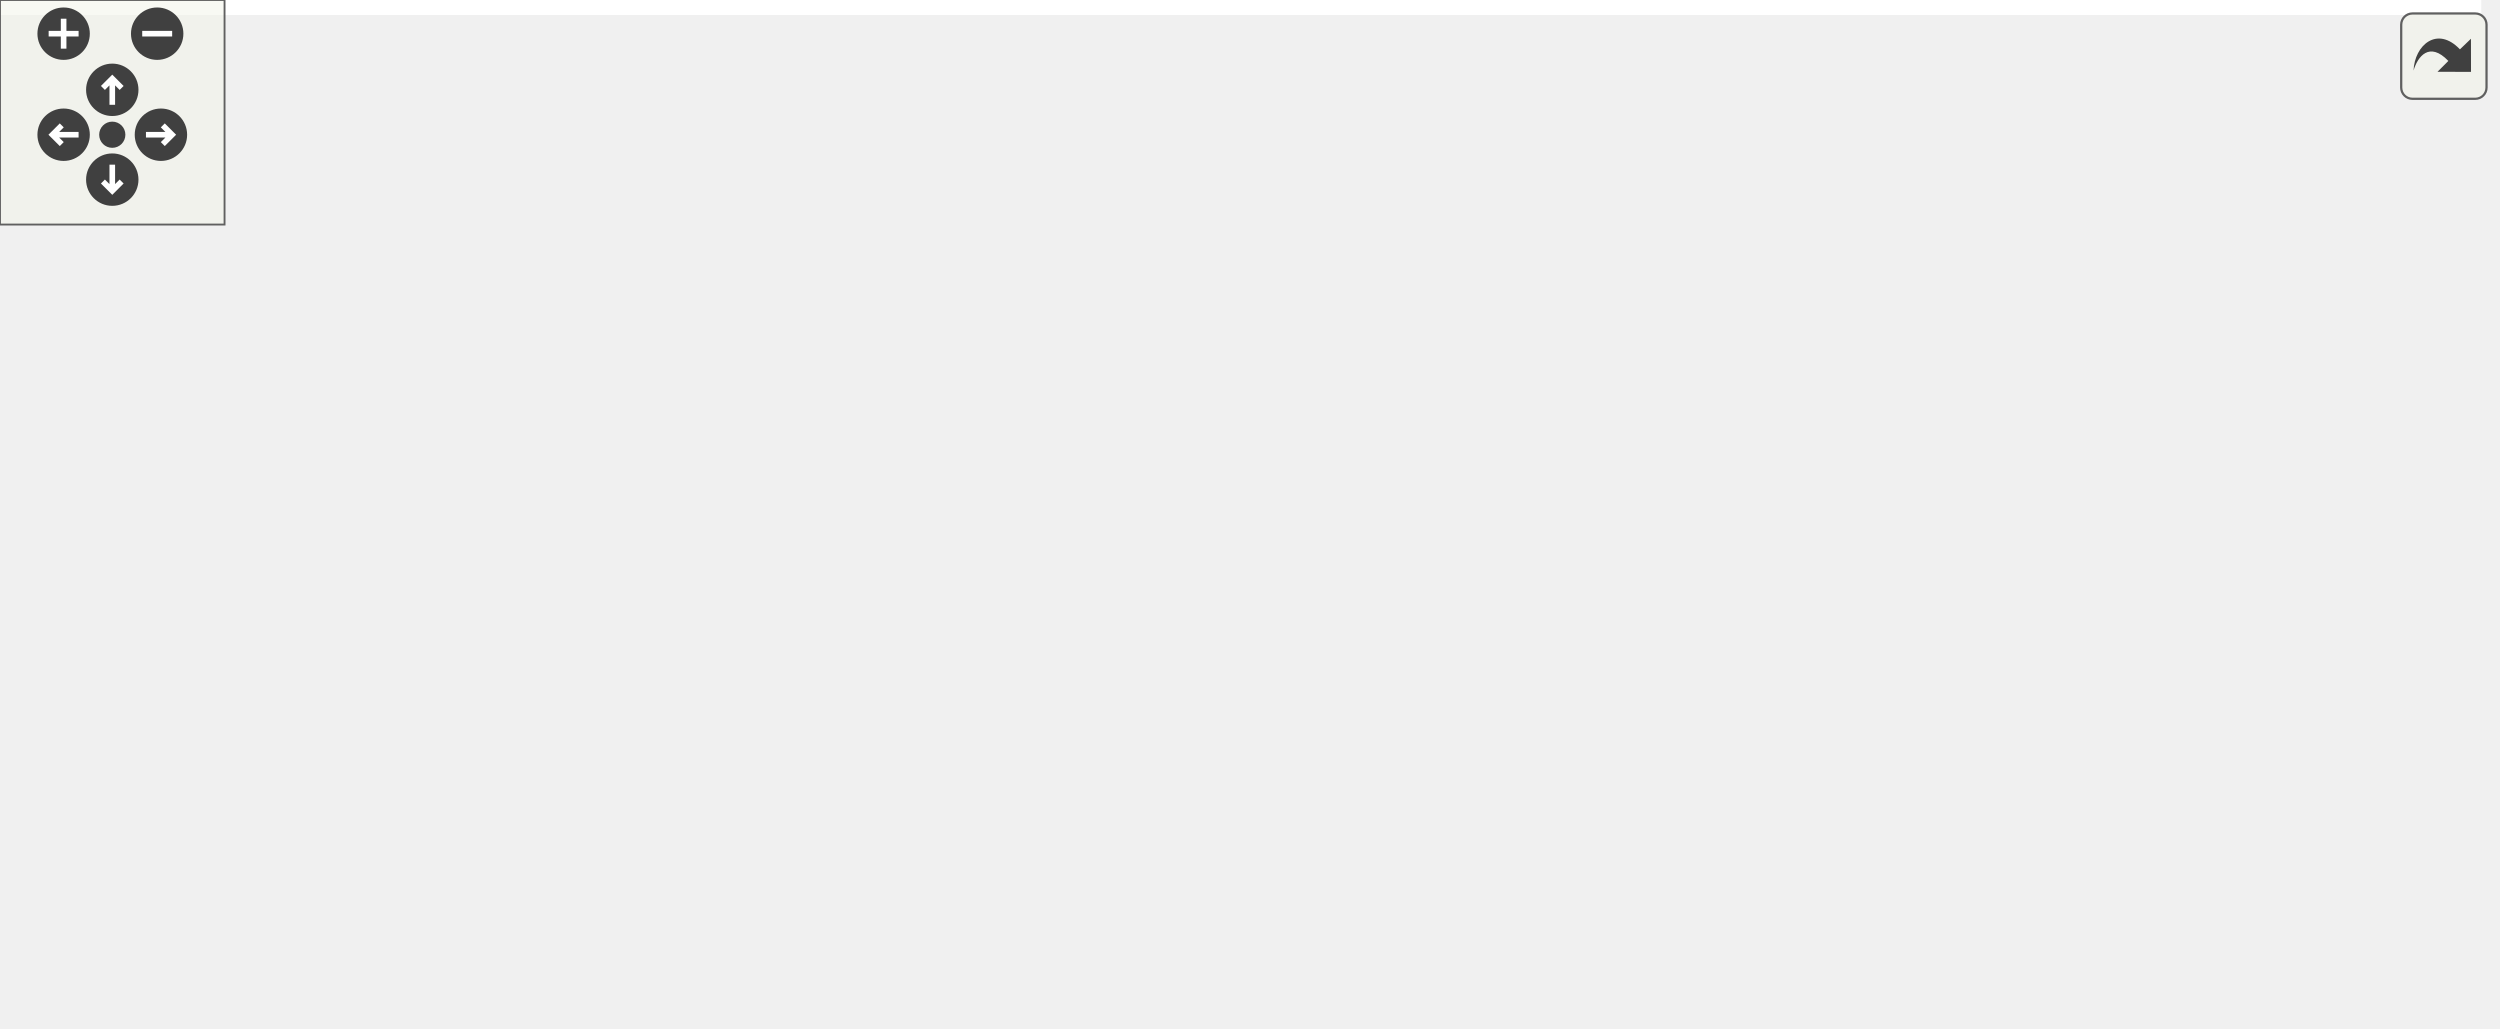
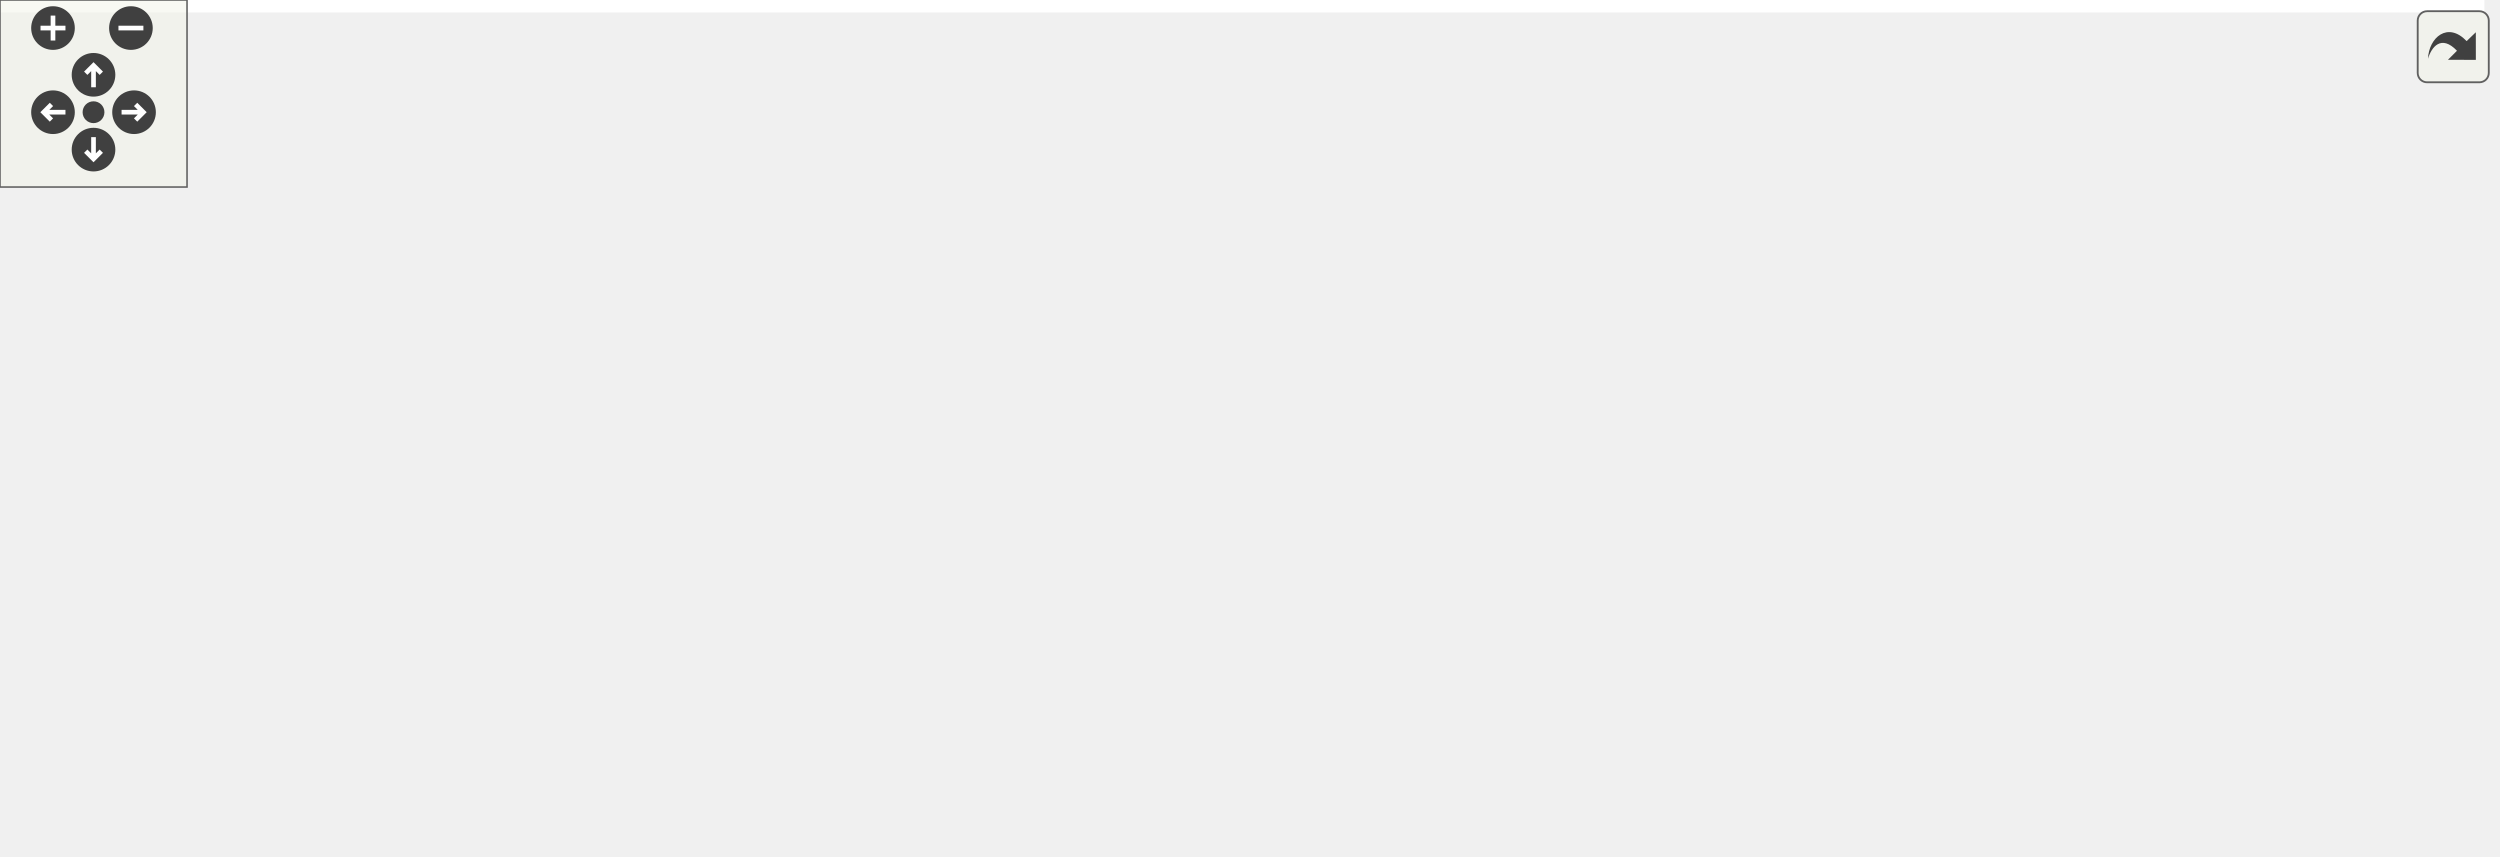
<svg xmlns="http://www.w3.org/2000/svg" xmlns:xlink="http://www.w3.org/1999/xlink" id="main" version="1.1" xml:space="preserve">
  <style type="text/css">
.edge:hover path { stroke: red; }
.edge:hover polygon { stroke: red; fill: red; }
</style>
  <defs>
    <circle id="rim" cx="0" cy="0" r="7" />
    <circle id="rim2" cx="0" cy="0" r="3.5" />
    <g id="zoomPlus">
      <use xlink:href="#rim" fill="#404040">
        <set attributeName="fill" to="#808080" begin="zoomplus.mouseover" end="zoomplus.mouseout" />
      </use>
      <path d="M-4,0h8M0,-4v8" fill="none" stroke="white" stroke-width="1.5" pointer-events="none" />
    </g>
    <g id="zoomMin">
      <use xlink:href="#rim" fill="#404040">
        <set attributeName="fill" to="#808080" begin="zoomminus.mouseover" end="zoomminus.mouseout" />
      </use>
      <path d="M-4,0h8" fill="none" stroke="white" stroke-width="1.5" pointer-events="none" />
    </g>
    <g id="dirArrow">
      <path fill="none" stroke="white" stroke-width="1.5" d="M0,-3.0v7 M-2.5,-0.5L0,-3.0L2.5,-0.5" />
    </g>
    <g id="resetDef">
      <use xlink:href="#rim2" fill="#404040">
        <set attributeName="fill" to="#808080" begin="reset.mouseover" end="reset.mouseout" />
      </use>
    </g>
  </defs>
  <svg id="graph" class="graph">
    <g id="viewport">
-       <polygon fill="white" stroke="transparent" points="-4,4 -4,-214 663,-214 663,4 -4,4" />
+       <polygon fill="white" stroke="transparent" points="-4,4 -4,-214 797,-214 797,4 -4,4" />
      <g id="node1" class="node">
        <g id="a_node1">
          <a xlink:title="mmCEsim Log Tool">
-             <polygon fill="#bfbfbf" stroke="black" points="368.5,-190.5 368.5,-209.5 465.5,-209.5 465.5,-190.5 368.5,-190.5" />
-             <text text-anchor="middle" x="417" y="-197.5" font-family="Helvetica,sans-Serif" font-size="10.00">tools/log/log.cpp</text>
+             <polygon fill="#bfbfbf" stroke="black" points="476.5,-190.5 476.5,-209.5 573.5,-209.5 573.5,-190.5 476.5,-190.5" />
+             <text text-anchor="middle" x="525" y="-197.5" font-family="Helvetica,sans-Serif" font-size="10.00">tools/log/log.cpp</text>
          </a>
        </g>
      </g>
      <g id="node2" class="node">
        <g id="a_node2">
          <a xlink:href="tools_2log_2log_8h.html" target="_top" xlink:title="mmCEsim Log Tool">
-             <polygon fill="white" stroke="black" points="283.5,-129 283.5,-148 324.5,-148 324.5,-129 283.5,-129" />
-             <text text-anchor="middle" x="304" y="-136" font-family="Helvetica,sans-Serif" font-size="10.00">log.h</text>
+             <polygon fill="white" stroke="black" points="391.5,-129 391.5,-148 432.5,-148 432.5,-129 391.5,-129" />
+             <text text-anchor="middle" x="412" y="-136" font-family="Helvetica,sans-Serif" font-size="10.00">log.h</text>
          </a>
        </g>
      </g>
      <g id="edge1" class="edge">
-         <path fill="none" stroke="midnightblue" d="M400.81,-190.48C382.1,-180.62 351.08,-164.29 329.2,-152.77" />
-         <polygon fill="midnightblue" stroke="midnightblue" points="330.64,-149.57 320.16,-148.01 327.38,-155.77 330.64,-149.57" />
-       </g>
-       <g id="node16" class="node">
-         <g id="a_node16">
-           <a xlink:title=" ">
-             <polygon fill="white" stroke="#bfbfbf" points="343,-123.5 343,-153.5 491,-153.5 491,-123.5 343,-123.5" />
-             <text text-anchor="start" x="351" y="-141.5" font-family="Helvetica,sans-Serif" font-size="10.00">boost/exception/diagnostic</text>
-             <text text-anchor="middle" x="417" y="-130.5" font-family="Helvetica,sans-Serif" font-size="10.00">_information.hpp</text>
-           </a>
-         </g>
-       </g>
-       <g id="edge16" class="edge">
-         <path fill="none" stroke="midnightblue" d="M417,-190.48C417,-183.47 417,-173.19 417,-163.7" />
-         <polygon fill="midnightblue" stroke="midnightblue" points="420.5,-163.52 417,-153.52 413.5,-163.52 420.5,-163.52" />
-       </g>
-       <g id="node17" class="node">
-         <g id="a_node17">
-           <a xlink:title=" ">
-             <polygon fill="white" stroke="#bfbfbf" points="509,-129 509,-148 659,-148 659,-129 509,-129" />
-             <text text-anchor="middle" x="584" y="-136" font-family="Helvetica,sans-Serif" font-size="10.00">boost/program_options.hpp</text>
-           </a>
-         </g>
-       </g>
-       <g id="edge17" class="edge">
-         <path fill="none" stroke="midnightblue" d="M440.93,-190.48C469.7,-180.22 518.16,-162.96 550.6,-151.4" />
-         <polygon fill="midnightblue" stroke="midnightblue" points="551.87,-154.66 560.12,-148.01 549.52,-148.07 551.87,-154.66" />
+         <path fill="none" stroke="midnightblue" d="M508.81,-190.48C490.1,-180.62 459.08,-164.29 437.2,-152.77" />
+         <polygon fill="midnightblue" stroke="midnightblue" points="438.64,-149.57 428.16,-148.01 435.38,-155.77 438.64,-149.57" />
+       </g>
+       <g id="node19" class="node">
+         <g id="a_node19">
+           <a xlink:title=" ">
+             <polygon fill="white" stroke="#bfbfbf" points="451,-123.5 451,-153.5 599,-153.5 599,-123.5 451,-123.5" />
+             <text text-anchor="start" x="459" y="-141.5" font-family="Helvetica,sans-Serif" font-size="10.00">boost/exception/diagnostic</text>
+             <text text-anchor="middle" x="525" y="-130.5" font-family="Helvetica,sans-Serif" font-size="10.00">_information.hpp</text>
+           </a>
+         </g>
+       </g>
+       <g id="edge19" class="edge">
+         <path fill="none" stroke="midnightblue" d="M525,-190.48C525,-183.47 525,-173.19 525,-163.7" />
+         <polygon fill="midnightblue" stroke="midnightblue" points="528.5,-163.52 525,-153.52 521.5,-163.52 528.5,-163.52" />
+       </g>
+       <g id="node20" class="node">
+         <g id="a_node20">
+           <a xlink:title=" ">
+             <polygon fill="white" stroke="#bfbfbf" points="617,-129 617,-148 767,-148 767,-129 617,-129" />
+             <text text-anchor="middle" x="692" y="-136" font-family="Helvetica,sans-Serif" font-size="10.00">boost/program_options.hpp</text>
+           </a>
+         </g>
+       </g>
+       <g id="edge20" class="edge">
+         <path fill="none" stroke="midnightblue" d="M548.93,-190.48C577.7,-180.22 626.16,-162.96 658.6,-151.4" />
+         <polygon fill="midnightblue" stroke="midnightblue" points="659.87,-154.66 668.12,-148.01 657.52,-148.07 659.87,-154.66" />
      </g>
      <g id="node3" class="node">
        <g id="a_node3">
          <a xlink:href="meta_8h.html" target="_top" xlink:title="mmCEsim meta data">
-             <polygon fill="white" stroke="black" points="71.5,-67.5 71.5,-86.5 122.5,-86.5 122.5,-67.5 71.5,-67.5" />
-             <text text-anchor="middle" x="97" y="-74.5" font-family="Helvetica,sans-Serif" font-size="10.00">meta.h</text>
+             <polygon fill="white" stroke="black" points="108.5,-67.5 108.5,-86.5 159.5,-86.5 159.5,-67.5 108.5,-67.5" />
+             <text text-anchor="middle" x="134" y="-74.5" font-family="Helvetica,sans-Serif" font-size="10.00">meta.h</text>
          </a>
        </g>
      </g>
      <g id="edge2" class="edge">
-         <path fill="none" stroke="midnightblue" d="M283.4,-131.58C248.18,-121.45 176,-100.71 132.52,-88.21" />
-         <polygon fill="midnightblue" stroke="midnightblue" points="133.23,-84.77 122.65,-85.37 131.3,-91.5 133.23,-84.77" />
+         <path fill="none" stroke="midnightblue" d="M391.1,-133.03C343.93,-122.93 228.72,-98.27 169.88,-85.68" />
+         <polygon fill="midnightblue" stroke="midnightblue" points="170.42,-82.22 159.91,-83.55 168.96,-89.06 170.42,-82.22" />
      </g>
      <g id="node5" class="node">
        <g id="a_node5">
          <a xlink:href="utils_8h.html" target="_top" xlink:title="Utilities.">
-             <polygon fill="white" stroke="black" points="180.5,-67.5 180.5,-86.5 227.5,-86.5 227.5,-67.5 180.5,-67.5" />
-             <text text-anchor="middle" x="204" y="-74.5" font-family="Helvetica,sans-Serif" font-size="10.00">utils.h</text>
+             <polygon fill="white" stroke="black" points="288.5,-67.5 288.5,-86.5 335.5,-86.5 335.5,-67.5 288.5,-67.5" />
+             <text text-anchor="middle" x="312" y="-74.5" font-family="Helvetica,sans-Serif" font-size="10.00">utils.h</text>
          </a>
        </g>
      </g>
      <g id="edge4" class="edge">
-         <path fill="none" stroke="midnightblue" d="M289.67,-128.98C273.34,-119.25 246.4,-103.23 227.09,-91.74" />
-         <polygon fill="midnightblue" stroke="midnightblue" points="228.68,-88.61 218.3,-86.51 225.11,-94.63 228.68,-88.61" />
-       </g>
-       <g id="node12" class="node">
-         <g id="a_node12">
-           <a xlink:title=" ">
-             <polygon fill="white" stroke="#bfbfbf" points="245.5,-67.5 245.5,-86.5 288.5,-86.5 288.5,-67.5 245.5,-67.5" />
-             <text text-anchor="middle" x="267" y="-74.5" font-family="Helvetica,sans-Serif" font-size="10.00">clip.h</text>
-           </a>
-         </g>
-       </g>
-       <g id="edge12" class="edge">
-         <path fill="none" stroke="midnightblue" d="M298.7,-128.98C293.26,-120.23 284.64,-106.37 277.76,-95.31" />
-         <polygon fill="midnightblue" stroke="midnightblue" points="280.54,-93.15 272.29,-86.51 274.6,-96.85 280.54,-93.15" />
-       </g>
-       <g id="node13" class="node">
-         <g id="a_node13">
-           <a xlink:title=" ">
-             <polygon fill="white" stroke="#bfbfbf" points="307,-67.5 307,-86.5 375,-86.5 375,-67.5 307,-67.5" />
-             <text text-anchor="middle" x="341" y="-74.5" font-family="Helvetica,sans-Serif" font-size="10.00">filesystem</text>
-           </a>
-         </g>
-       </g>
-       <g id="edge13" class="edge">
-         <path fill="none" stroke="midnightblue" d="M309.3,-128.98C314.74,-120.23 323.36,-106.37 330.24,-95.31" />
-         <polygon fill="midnightblue" stroke="midnightblue" points="333.4,-96.85 335.71,-86.51 327.46,-93.15 333.4,-96.85" />
-       </g>
-       <g id="node14" class="node">
-         <g id="a_node14">
-           <a xlink:title=" ">
-             <polygon fill="white" stroke="#bfbfbf" points="393.5,-67.5 393.5,-86.5 448.5,-86.5 448.5,-67.5 393.5,-67.5" />
-             <text text-anchor="middle" x="421" y="-74.5" font-family="Helvetica,sans-Serif" font-size="10.00">fstream</text>
-           </a>
-         </g>
-       </g>
-       <g id="edge14" class="edge">
-         <path fill="none" stroke="midnightblue" d="M320.76,-128.98C340.22,-119.08 372.55,-102.64 395.21,-91.12" />
-         <polygon fill="midnightblue" stroke="midnightblue" points="396.94,-94.16 404.27,-86.51 393.77,-87.92 396.94,-94.16" />
+         <path fill="none" stroke="midnightblue" d="M397.67,-128.98C381.34,-119.25 354.4,-103.23 335.09,-91.74" />
+         <polygon fill="midnightblue" stroke="midnightblue" points="336.68,-88.61 326.3,-86.51 333.11,-94.63 336.68,-88.61" />
      </g>
      <g id="node15" class="node">
        <g id="a_node15">
          <a xlink:title=" ">
-             <polygon fill="white" stroke="#bfbfbf" points="467,-67.5 467,-86.5 527,-86.5 527,-67.5 467,-67.5" />
-             <text text-anchor="middle" x="497" y="-74.5" font-family="Helvetica,sans-Serif" font-size="10.00">iostream</text>
+             <polygon fill="white" stroke="#bfbfbf" points="353.5,-67.5 353.5,-86.5 396.5,-86.5 396.5,-67.5 353.5,-67.5" />
+             <text text-anchor="middle" x="375" y="-74.5" font-family="Helvetica,sans-Serif" font-size="10.00">clip.h</text>
          </a>
        </g>
      </g>
      <g id="edge15" class="edge">
-         <path fill="none" stroke="midnightblue" d="M320.27,-128.98C324.66,-126.86 329.45,-124.71 334,-123 356.42,-114.57 416.48,-98.6 457.09,-88.13" />
-         <polygon fill="midnightblue" stroke="midnightblue" points="458.15,-91.48 466.96,-85.6 456.4,-84.7 458.15,-91.48" />
+         <path fill="none" stroke="midnightblue" d="M406.7,-128.98C401.26,-120.23 392.64,-106.37 385.76,-95.31" />
+         <polygon fill="midnightblue" stroke="midnightblue" points="388.54,-93.15 380.29,-86.51 382.6,-96.85 388.54,-93.15" />
+       </g>
+       <g id="node16" class="node">
+         <g id="a_node16">
+           <a xlink:title=" ">
+             <polygon fill="white" stroke="#bfbfbf" points="415,-67.5 415,-86.5 483,-86.5 483,-67.5 415,-67.5" />
+             <text text-anchor="middle" x="449" y="-74.5" font-family="Helvetica,sans-Serif" font-size="10.00">filesystem</text>
+           </a>
+         </g>
+       </g>
+       <g id="edge16" class="edge">
+         <path fill="none" stroke="midnightblue" d="M417.3,-128.98C422.74,-120.23 431.36,-106.37 438.24,-95.31" />
+         <polygon fill="midnightblue" stroke="midnightblue" points="441.4,-96.85 443.71,-86.51 435.46,-93.15 441.4,-96.85" />
+       </g>
+       <g id="node17" class="node">
+         <g id="a_node17">
+           <a xlink:title=" ">
+             <polygon fill="white" stroke="#bfbfbf" points="501.5,-67.5 501.5,-86.5 556.5,-86.5 556.5,-67.5 501.5,-67.5" />
+             <text text-anchor="middle" x="529" y="-74.5" font-family="Helvetica,sans-Serif" font-size="10.00">fstream</text>
+           </a>
+         </g>
+       </g>
+       <g id="edge17" class="edge">
+         <path fill="none" stroke="midnightblue" d="M428.76,-128.98C448.22,-119.08 480.55,-102.64 503.21,-91.12" />
+         <polygon fill="midnightblue" stroke="midnightblue" points="504.94,-94.16 512.27,-86.51 501.77,-87.92 504.94,-94.16" />
+       </g>
+       <g id="node18" class="node">
+         <g id="a_node18">
+           <a xlink:title=" ">
+             <polygon fill="white" stroke="#bfbfbf" points="575,-67.5 575,-86.5 635,-86.5 635,-67.5 575,-67.5" />
+             <text text-anchor="middle" x="605" y="-74.5" font-family="Helvetica,sans-Serif" font-size="10.00">iostream</text>
+           </a>
+         </g>
+       </g>
+       <g id="edge18" class="edge">
+         <path fill="none" stroke="midnightblue" d="M428.27,-128.98C432.66,-126.86 437.45,-124.71 442,-123 464.42,-114.57 524.48,-98.6 565.09,-88.13" />
+         <polygon fill="midnightblue" stroke="midnightblue" points="566.15,-91.48 574.96,-85.6 564.4,-84.7 566.15,-91.48" />
      </g>
      <g id="node4" class="node">
        <g id="a_node4">
          <a xlink:title=" ">
            <polygon fill="white" stroke="#bfbfbf" points="0,-6 0,-25 44,-25 44,-6 0,-6" />
            <text text-anchor="middle" x="22" y="-13" font-family="Helvetica,sans-Serif" font-size="10.00">string</text>
          </a>
        </g>
      </g>
      <g id="edge3" class="edge">
-         <path fill="none" stroke="midnightblue" d="M86.25,-67.48C74.45,-58.11 55.26,-42.88 40.92,-31.51" />
-         <polygon fill="midnightblue" stroke="midnightblue" points="42.74,-28.48 32.73,-25.01 38.38,-33.97 42.74,-28.48" />
+         <path fill="none" stroke="midnightblue" d="M117.95,-67.48C99.41,-57.62 68.66,-41.29 46.98,-29.77" />
+         <polygon fill="midnightblue" stroke="midnightblue" points="48.49,-26.61 38.02,-25.01 45.21,-32.79 48.49,-26.61" />
      </g>
      <g id="edge9" class="edge">
-         <path fill="none" stroke="midnightblue" d="M180.36,-70.12C150.33,-62.38 97.1,-47.78 53,-31 51.58,-30.46 50.13,-29.88 48.67,-29.28" />
-         <polygon fill="midnightblue" stroke="midnightblue" points="49.75,-25.93 39.18,-25.09 46.92,-32.33 49.75,-25.93" />
+         <path fill="none" stroke="midnightblue" d="M288.29,-74C242.11,-69.65 137.24,-57.5 53,-31 51.13,-30.41 49.23,-29.73 47.33,-29" />
+         <polygon fill="midnightblue" stroke="midnightblue" points="48.65,-25.76 38.09,-25.01 45.88,-32.19 48.65,-25.76" />
      </g>
      <g id="node6" class="node">
        <g id="a_node6">
          <a xlink:title=" ">
            <polygon fill="white" stroke="#bfbfbf" points="62,-6 62,-25 126,-25 126,-6 62,-6" />
            <text text-anchor="middle" x="94" y="-13" font-family="Helvetica,sans-Serif" font-size="10.00">algorithm</text>
          </a>
        </g>
      </g>
      <g id="edge5" class="edge">
-         <path fill="none" stroke="midnightblue" d="M188.24,-67.48C170.02,-57.62 139.83,-41.29 118.53,-29.77" />
-         <polygon fill="midnightblue" stroke="midnightblue" points="120.19,-26.69 109.73,-25.01 116.86,-32.85 120.19,-26.69" />
+         <path fill="none" stroke="midnightblue" d="M288.33,-70.71C254.21,-62.91 189.31,-47.47 135,-31 132.38,-30.21 129.68,-29.35 126.98,-28.45" />
+         <polygon fill="midnightblue" stroke="midnightblue" points="127.89,-25.07 117.29,-25.15 125.63,-31.69 127.89,-25.07" />
      </g>
      <g id="node7" class="node">
        <g id="a_node7">
          <a xlink:title=" ">
            <polygon fill="white" stroke="#bfbfbf" points="144.5,-6 144.5,-25 193.5,-25 193.5,-6 144.5,-6" />
            <text text-anchor="middle" x="169" y="-13" font-family="Helvetica,sans-Serif" font-size="10.00">cctype</text>
          </a>
        </g>
      </g>
      <g id="edge6" class="edge">
-         <path fill="none" stroke="midnightblue" d="M198.99,-67.48C193.84,-58.73 185.69,-44.87 179.18,-33.81" />
-         <polygon fill="midnightblue" stroke="midnightblue" points="182.09,-31.85 174.01,-25.01 176.06,-35.4 182.09,-31.85" />
+         <path fill="none" stroke="midnightblue" d="M291.07,-67.44C269.11,-58.45 233.58,-43.83 203,-31 201.59,-30.41 200.16,-29.81 198.71,-29.19" />
+         <polygon fill="midnightblue" stroke="midnightblue" points="199.69,-25.81 189.12,-25.13 196.96,-32.25 199.69,-25.81" />
      </g>
      <g id="node8" class="node">
        <g id="a_node8">
          <a xlink:title=" ">
            <polygon fill="white" stroke="#bfbfbf" points="212,-6 212,-25 266,-25 266,-6 212,-6" />
            <text text-anchor="middle" x="239" y="-13" font-family="Helvetica,sans-Serif" font-size="10.00">random</text>
          </a>
        </g>
      </g>
      <g id="edge7" class="edge">
-         <path fill="none" stroke="midnightblue" d="M209.01,-67.48C214.16,-58.73 222.31,-44.87 228.82,-33.81" />
-         <polygon fill="midnightblue" stroke="midnightblue" points="231.94,-35.4 233.99,-25.01 225.91,-31.85 231.94,-35.4" />
+         <path fill="none" stroke="midnightblue" d="M301.54,-67.48C290.05,-58.11 271.37,-42.88 257.41,-31.51" />
+         <polygon fill="midnightblue" stroke="midnightblue" points="259.4,-28.61 249.44,-25.01 254.98,-34.04 259.4,-28.61" />
      </g>
      <g id="node9" class="node">
        <g id="a_node9">
          <a xlink:title=" ">
            <polygon fill="white" stroke="#bfbfbf" points="284,-6 284,-25 340,-25 340,-6 284,-6" />
            <text text-anchor="middle" x="312" y="-13" font-family="Helvetica,sans-Serif" font-size="10.00">sstream</text>
          </a>
        </g>
      </g>
      <g id="edge8" class="edge">
-         <path fill="none" stroke="midnightblue" d="M219.47,-67.48C237.28,-57.67 266.74,-41.43 287.63,-29.92" />
-         <polygon fill="midnightblue" stroke="midnightblue" points="289.49,-32.9 296.55,-25.01 286.11,-26.77 289.49,-32.9" />
+         <path fill="none" stroke="midnightblue" d="M312,-67.48C312,-59.08 312,-45.98 312,-35.16" />
+         <polygon fill="midnightblue" stroke="midnightblue" points="315.5,-35.01 312,-25.01 308.5,-35.01 315.5,-35.01" />
      </g>
      <g id="node10" class="node">
        <g id="a_node10">
          <a xlink:title=" ">
            <polygon fill="white" stroke="#bfbfbf" points="358.5,-6 358.5,-25 405.5,-25 405.5,-6 358.5,-6" />
            <text text-anchor="middle" x="382" y="-13" font-family="Helvetica,sans-Serif" font-size="10.00">vector</text>
          </a>
        </g>
      </g>
      <g id="edge10" class="edge">
-         <path fill="none" stroke="midnightblue" d="M227.63,-69.56C256.56,-61.46 306.9,-46.72 349,-31 350.65,-30.38 352.34,-29.73 354.04,-29.05" />
-         <polygon fill="midnightblue" stroke="midnightblue" points="355.79,-32.11 363.65,-25 353.08,-25.65 355.79,-32.11" />
+         <path fill="none" stroke="midnightblue" d="M322.03,-67.48C333.05,-58.11 350.96,-42.88 364.34,-31.51" />
+         <polygon fill="midnightblue" stroke="midnightblue" points="366.64,-34.15 371.99,-25.01 362.1,-28.82 366.64,-34.15" />
      </g>
      <g id="node11" class="node">
        <g id="a_node11">
          <a xlink:title=" ">
            <polygon fill="white" stroke="#bfbfbf" points="423.5,-0.5 423.5,-30.5 564.5,-30.5 564.5,-0.5 423.5,-0.5" />
            <text text-anchor="start" x="431.5" y="-18.5" font-family="Helvetica,sans-Serif" font-size="10.00">boost/dll/runtime_symbol</text>
            <text text-anchor="middle" x="494" y="-7.5" font-family="Helvetica,sans-Serif" font-size="10.00">_info.hpp</text>
          </a>
        </g>
      </g>
      <g id="edge11" class="edge">
-         <path fill="none" stroke="midnightblue" d="M227.74,-69.31C230.85,-68.49 233.99,-67.7 237,-67 269.88,-59.3 351.14,-43.53 413.56,-31.65" />
-         <polygon fill="midnightblue" stroke="midnightblue" points="414.24,-35.08 423.41,-29.78 412.93,-28.21 414.24,-35.08" />
+         <path fill="none" stroke="midnightblue" d="M335.79,-68.22C362.48,-59.5 406.59,-45.08 441.46,-33.68" />
+         <polygon fill="midnightblue" stroke="midnightblue" points="442.61,-36.98 451.03,-30.55 440.44,-30.33 442.61,-36.98" />
+       </g>
+       <g id="node12" class="node">
+         <g id="a_node12">
+           <a xlink:title=" ">
+             <polygon fill="white" stroke="#bfbfbf" points="583,-6 583,-25 629,-25 629,-6 583,-6" />
+             <text text-anchor="middle" x="606" y="-13" font-family="Helvetica,sans-Serif" font-size="10.00">pwd.h</text>
+           </a>
+         </g>
+       </g>
+       <g id="edge12" class="edge">
+         <path fill="none" stroke="midnightblue" d="M335.72,-69.2C338.83,-68.4 341.98,-67.65 345,-67 445.74,-45.41 475.29,-60.53 574,-31 575.93,-30.42 577.89,-29.75 579.85,-29.03" />
+         <polygon fill="midnightblue" stroke="midnightblue" points="581.5,-32.13 589.39,-25.05 578.81,-25.67 581.5,-32.13" />
+       </g>
+       <g id="node13" class="node">
+         <g id="a_node13">
+           <a xlink:title=" ">
+             <polygon fill="white" stroke="#bfbfbf" points="647,-6 647,-25 719,-25 719,-6 647,-6" />
+             <text text-anchor="middle" x="683" y="-13" font-family="Helvetica,sans-Serif" font-size="10.00">sys/types.h</text>
+           </a>
+         </g>
+       </g>
+       <g id="edge13" class="edge">
+         <path fill="none" stroke="midnightblue" d="M335.7,-69.1C338.81,-68.32 341.97,-67.6 345,-67 473.73,-41.67 509.88,-59.25 638,-31 641.86,-30.15 645.85,-29.11 649.8,-27.97" />
+         <polygon fill="midnightblue" stroke="midnightblue" points="650.87,-31.31 659.41,-25.03 648.82,-24.61 650.87,-31.31" />
+       </g>
+       <g id="node14" class="node">
+         <g id="a_node14">
+           <a xlink:title=" ">
+             <polygon fill="white" stroke="#bfbfbf" points="737,-6 737,-25 793,-25 793,-6 737,-6" />
+             <text text-anchor="middle" x="765" y="-13" font-family="Helvetica,sans-Serif" font-size="10.00">unistd.h</text>
+           </a>
+         </g>
+       </g>
+       <g id="edge14" class="edge">
+         <path fill="none" stroke="midnightblue" d="M335.68,-69.02C338.8,-68.25 341.96,-67.55 345,-67 513.21,-36.39 561.67,-70.58 728,-31 730.83,-30.33 733.73,-29.48 736.61,-28.54" />
+         <polygon fill="midnightblue" stroke="midnightblue" points="737.93,-31.78 746.12,-25.07 735.53,-25.21 737.93,-31.78" />
      </g>
    </g>
  </svg>
  <g id="navigator" transform="translate(0 0)" fill="#404254">
    <rect fill="#f2f5e9" fill-opacity="0.5" stroke="#606060" stroke-width=".5" x="0" y="0" width="60" height="60" />
    <use id="zoomplus" xlink:href="#zoomPlus" x="17" y="9" />
    <use id="zoomminus" xlink:href="#zoomMin" x="42" y="9" />
    <use id="reset" xlink:href="#resetDef" x="30" y="36" />
    <g id="arrowUp" xlink:href="#dirArrow" transform="translate(30 24)">
      <use xlink:href="#rim" fill="#404040">
        <set attributeName="fill" to="#808080" begin="arrowUp.mouseover" end="arrowUp.mouseout" />
      </use>
      <path fill="none" stroke="white" stroke-width="1.5" d="M0,-3.0v7 M-2.5,-0.5L0,-3.0L2.5,-0.5" />
    </g>
    <g id="arrowRight" xlink:href="#dirArrow" transform="rotate(90) translate(36 -43)">
      <use xlink:href="#rim" fill="#404040">
        <set attributeName="fill" to="#808080" begin="arrowRight.mouseover" end="arrowRight.mouseout" />
      </use>
      <path fill="none" stroke="white" stroke-width="1.5" d="M0,-3.0v7 M-2.5,-0.5L0,-3.0L2.5,-0.5" />
    </g>
    <g id="arrowDown" xlink:href="#dirArrow" transform="rotate(180) translate(-30 -48)">
      <use xlink:href="#rim" fill="#404040">
        <set attributeName="fill" to="#808080" begin="arrowDown.mouseover" end="arrowDown.mouseout" />
      </use>
      <path fill="none" stroke="white" stroke-width="1.5" d="M0,-3.0v7 M-2.5,-0.5L0,-3.0L2.5,-0.5" />
    </g>
    <g id="arrowLeft" xlink:href="#dirArrow" transform="rotate(270) translate(-36 17)">
      <use xlink:href="#rim" fill="#404040">
        <set attributeName="fill" to="#808080" begin="arrowLeft.mouseover" end="arrowLeft.mouseout" />
      </use>
      <path fill="none" stroke="white" stroke-width="1.5" d="M0,-3.0v7 M-2.5,-0.5L0,-3.0L2.5,-0.5" />
    </g>
  </g>
  <svg viewBox="0 0 15 15" width="100%" height="30px" preserveAspectRatio="xMaxYMin meet">
    <g id="arrow_out" transform="scale(0.3 0.3)">
      <a xlink:href="tools_2log_2log_8cpp__incl_org.svg" target="_base">
        <rect id="button" ry="5" rx="5" y="6" x="6" height="38" width="38" fill="#f2f5e9" fill-opacity="0.5" stroke="#606060" stroke-width="1.0" />
        <path id="arrow" d="M 11.5,31.437 C 11.94,20.098 22.043,11.323 32.159,21.979 L 37.069,17.246 C 37.069,17.246 37.088,32 37.088,32 L 22.16,31.978 C 22.16,31.978 26.998,27.14 26.998,27.14 C 18.529,18.264 13.292,25.23 11.5,31.437 z" style="fill:#404040;" />
      </a>
    </g>
  </svg>
</svg>
